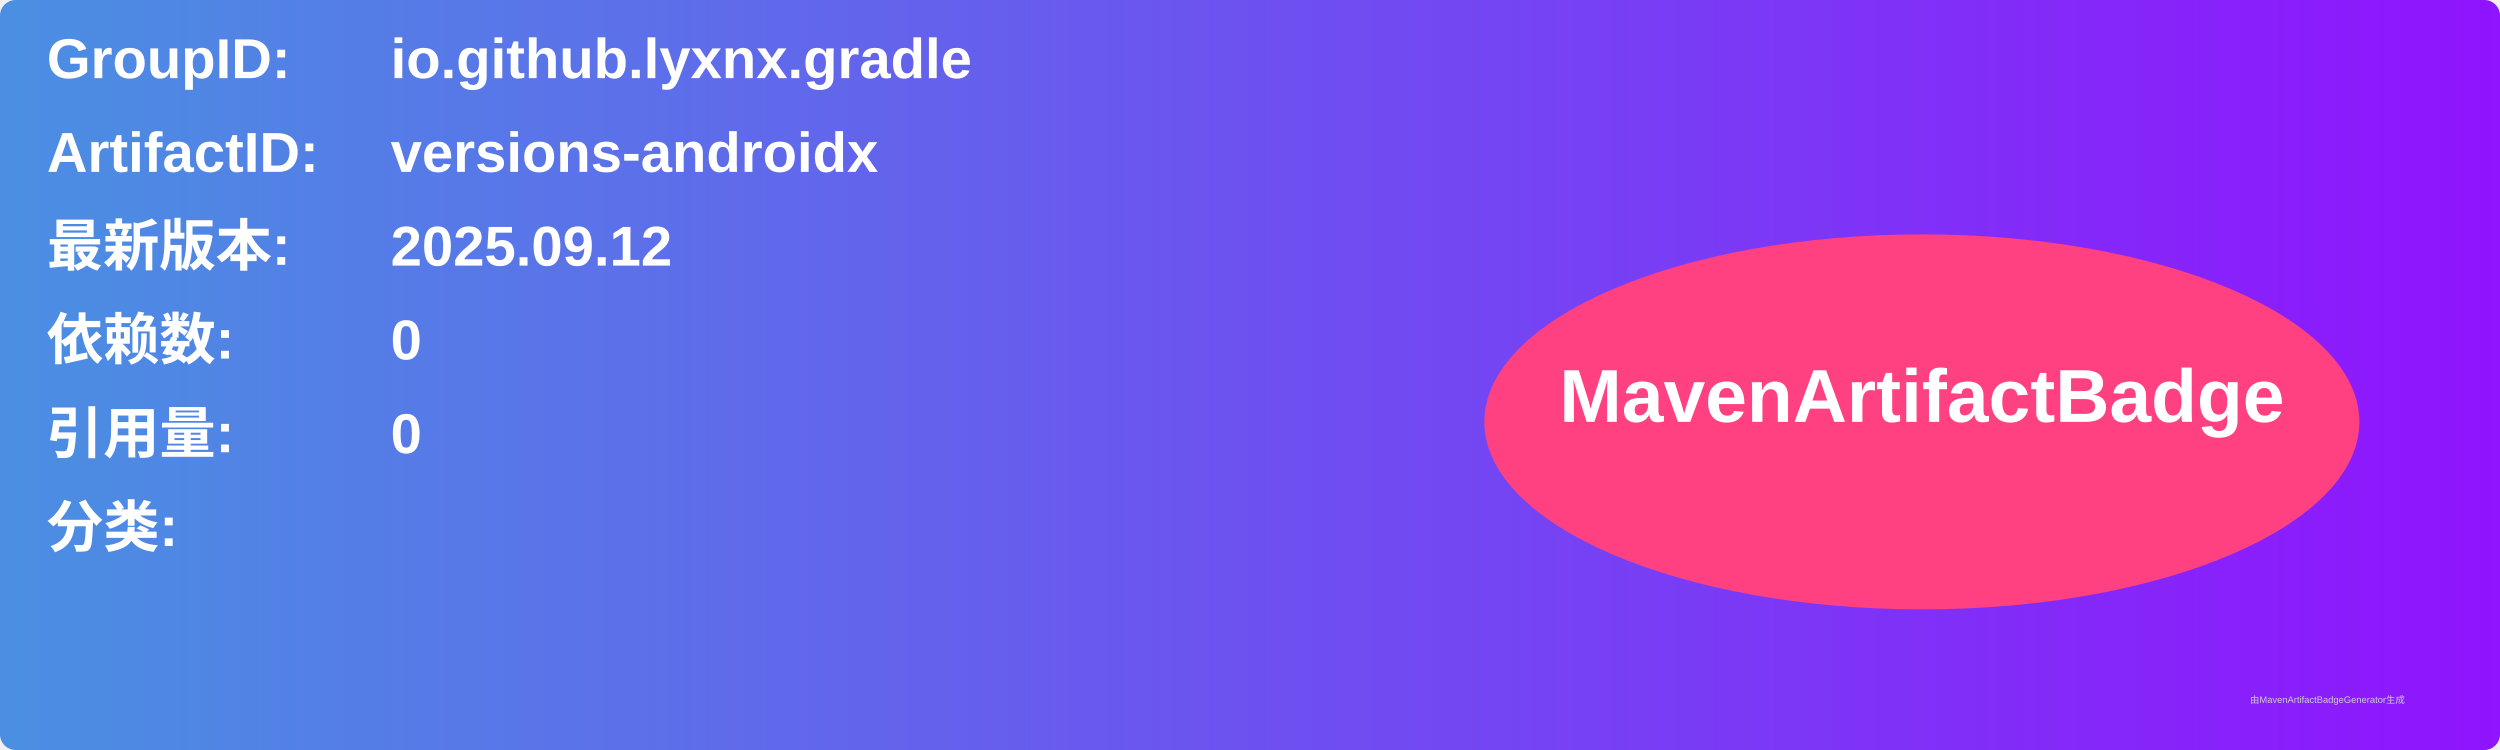
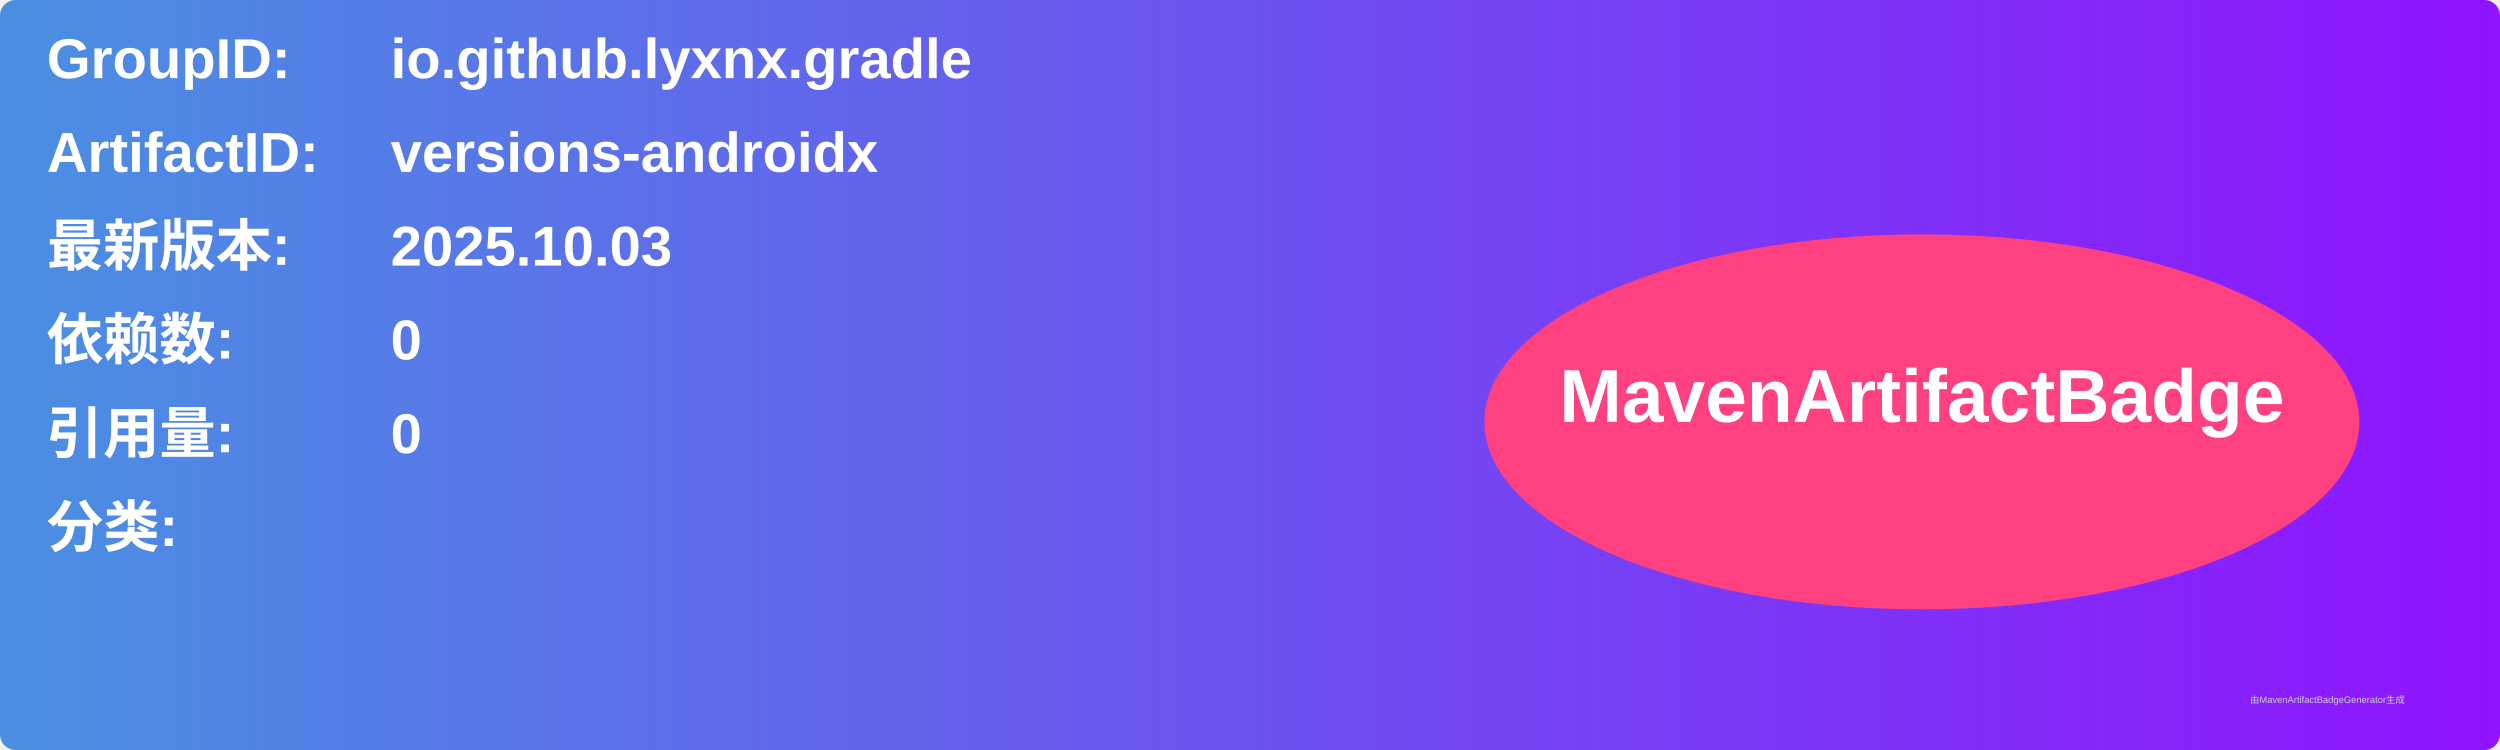
<svg xmlns="http://www.w3.org/2000/svg" width="800" height="240" viewBox="0 0 800 240">
  <linearGradient id="grad" x1="0%" y1="0%" x2="100%" y2="0%">
    <stop offset="0%" stop-color="#4a90e2" />
    <stop offset="100%" stop-color="#9013fe" />
  </linearGradient>
  <rect width="100%" height="100%" rx="5" ry="5" fill="url(#grad)" />
  <g transform="translate(15, 15)">
    <text x="0" y="10" font-family="Arial" font-size="18" fill="white" font-weight="bold" width="260">GroupID:</text>
    <text x="110" y="10" font-family="Arial" font-size="18" fill="white" font-weight="bold" width="460">io.github.lyxnx.gradle</text>
    <text x="0" y="40" font-family="Arial" font-size="18" fill="white" font-weight="bold" width="260">ArtifactID:</text>
    <text x="110" y="40" font-family="Arial" font-size="18" fill="white" font-weight="bold" width="460">versions-androidx</text>
    <text x="0" y="70" font-family="Arial" font-size="18" fill="white" font-weight="bold">最新版本:</text>
    <text x="110" y="70" font-family="Arial" font-size="18" fill="white" font-weight="bold">
-       <tspan font-weight="bold">2025.09.12</tspan>
+       <tspan font-weight="bold">2025.10.03</tspan>
    </text>
    <text x="0" y="100" font-family="Arial" font-size="18" fill="white" font-weight="bold">依赖数: </text>
    <text x="110" y="100" font-family="Arial" font-size="18" fill="white">
      <tspan font-weight="bold">0</tspan>
    </text>
    <text x="0" y="130" font-family="Arial" font-size="18" fill="white" font-weight="bold">引用量: </text>
    <text x="110" y="130" font-family="Arial" font-size="18" fill="white">
      <tspan font-weight="bold">0</tspan>
    </text>
    <text x="0" y="160" font-family="Arial" font-size="18" fill="white" font-weight="bold">分类:</text>
    <text x="10" y="190" font-family="Arial" font-size="10" fill="white">
      <tspan font-weight="bold" />
    </text>
    <ellipse cx="600" cy="120" rx="140" ry="60" fill="#ff4081" />
    <text x="600" y="120" text-anchor="middle" font-family="Arial" font-size="24" fill="white" font-weight="bold">MavenArtifactBadge</text>
  </g>
  <text x="720" y="225" font-family="Arial" font-size="3" fill="#d0d0d0">由MavenArtifactBadgeGenerator生成</text>
</svg>
